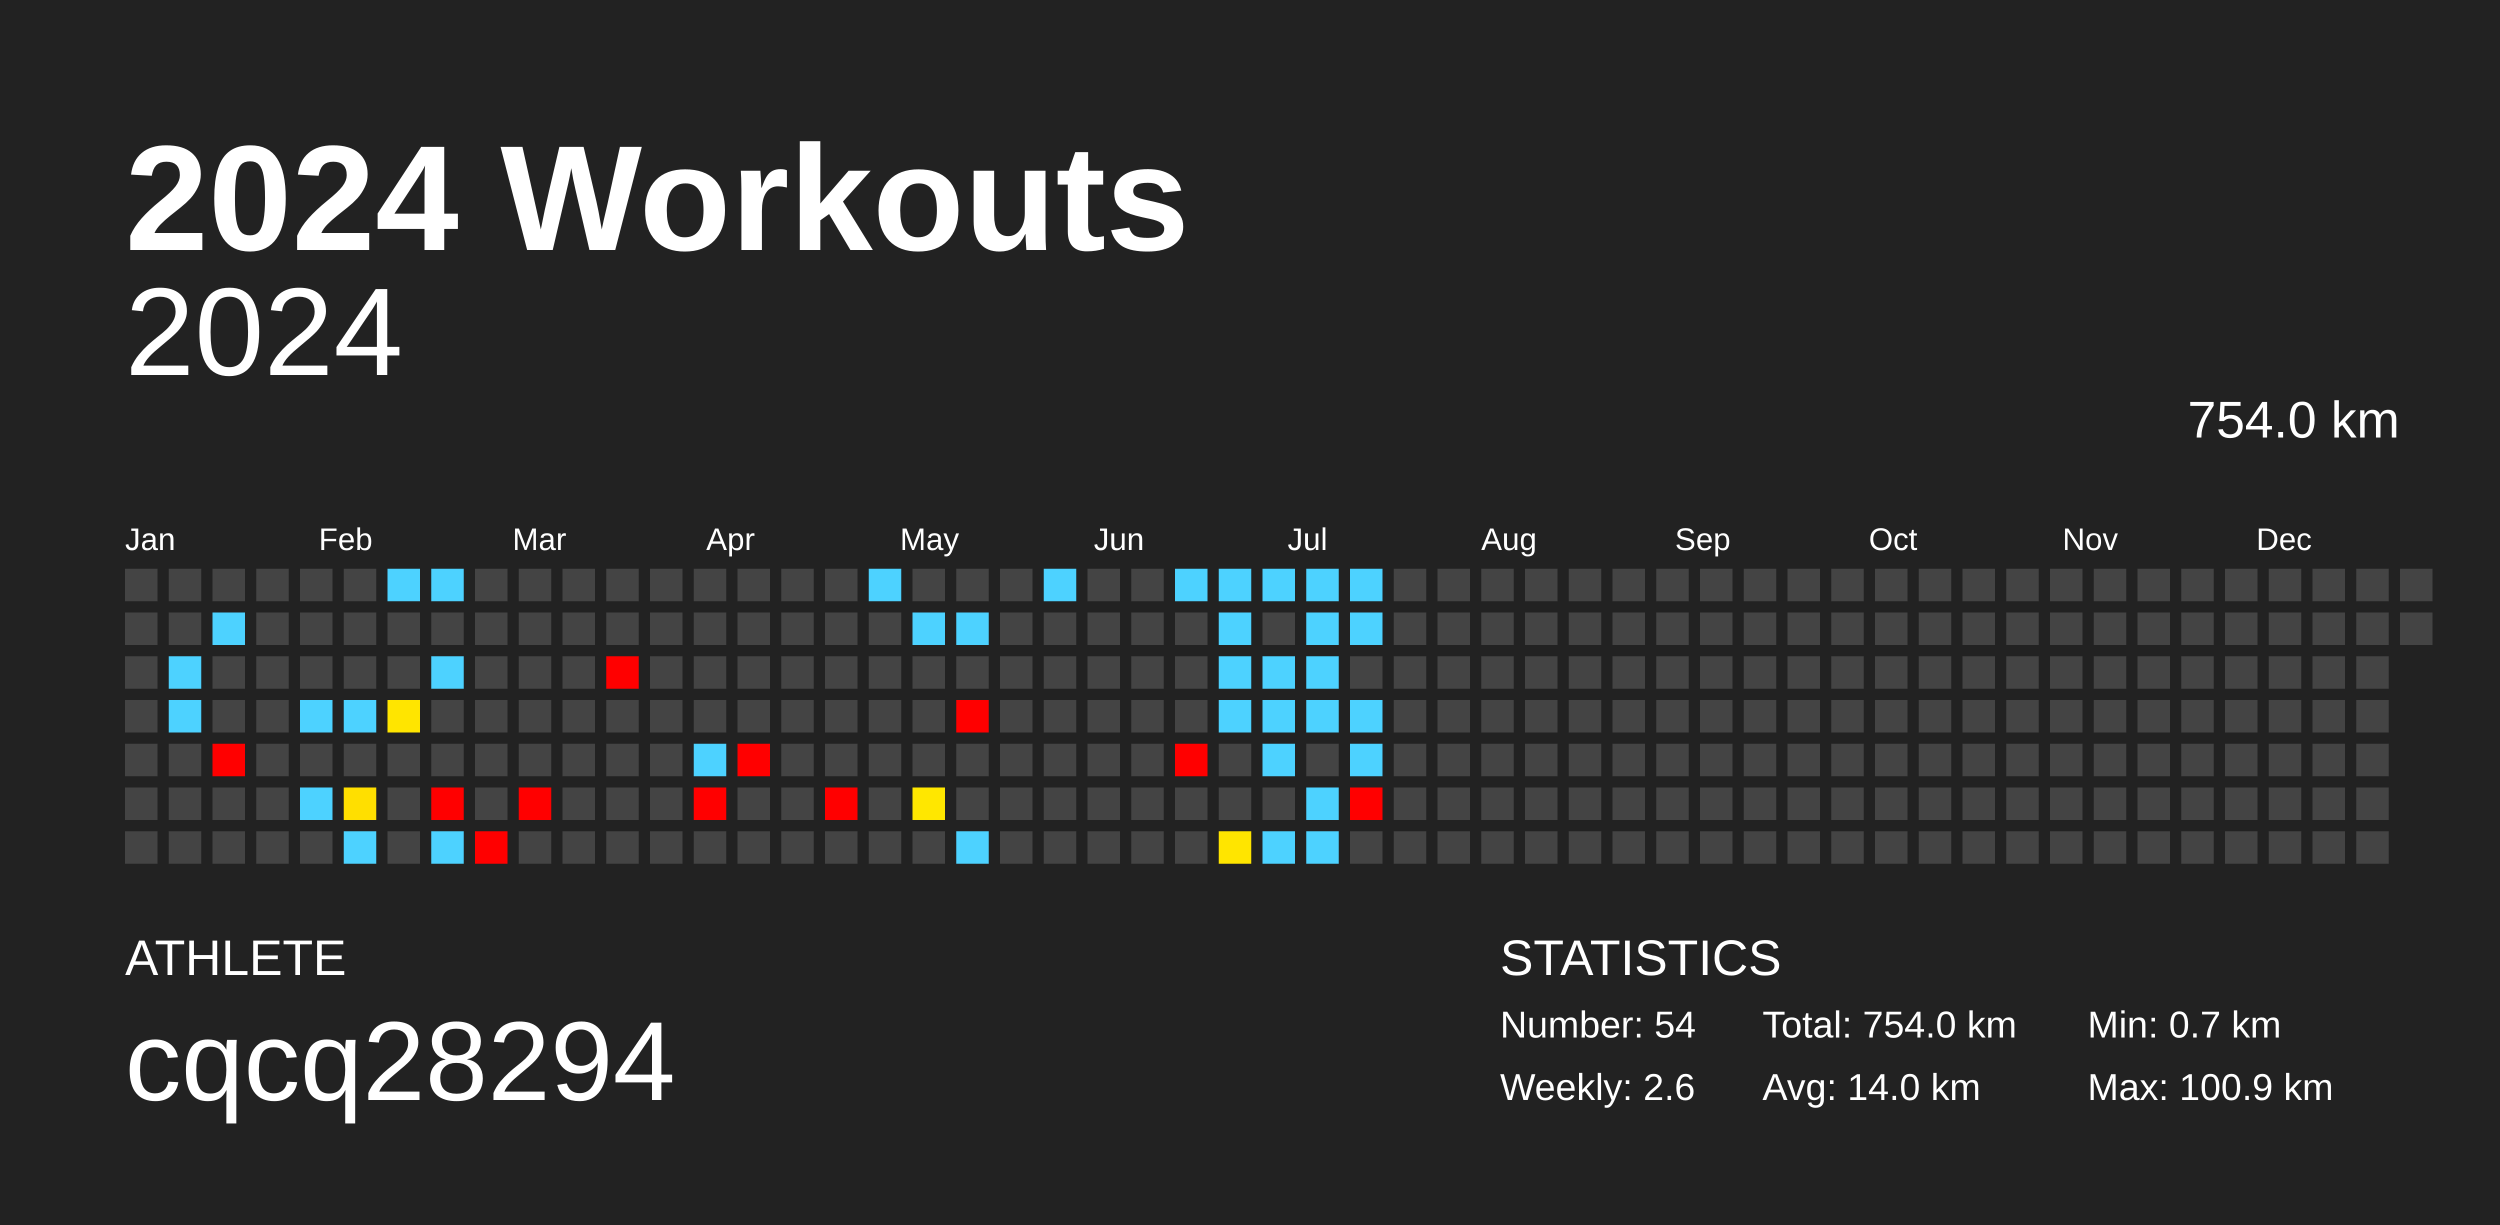
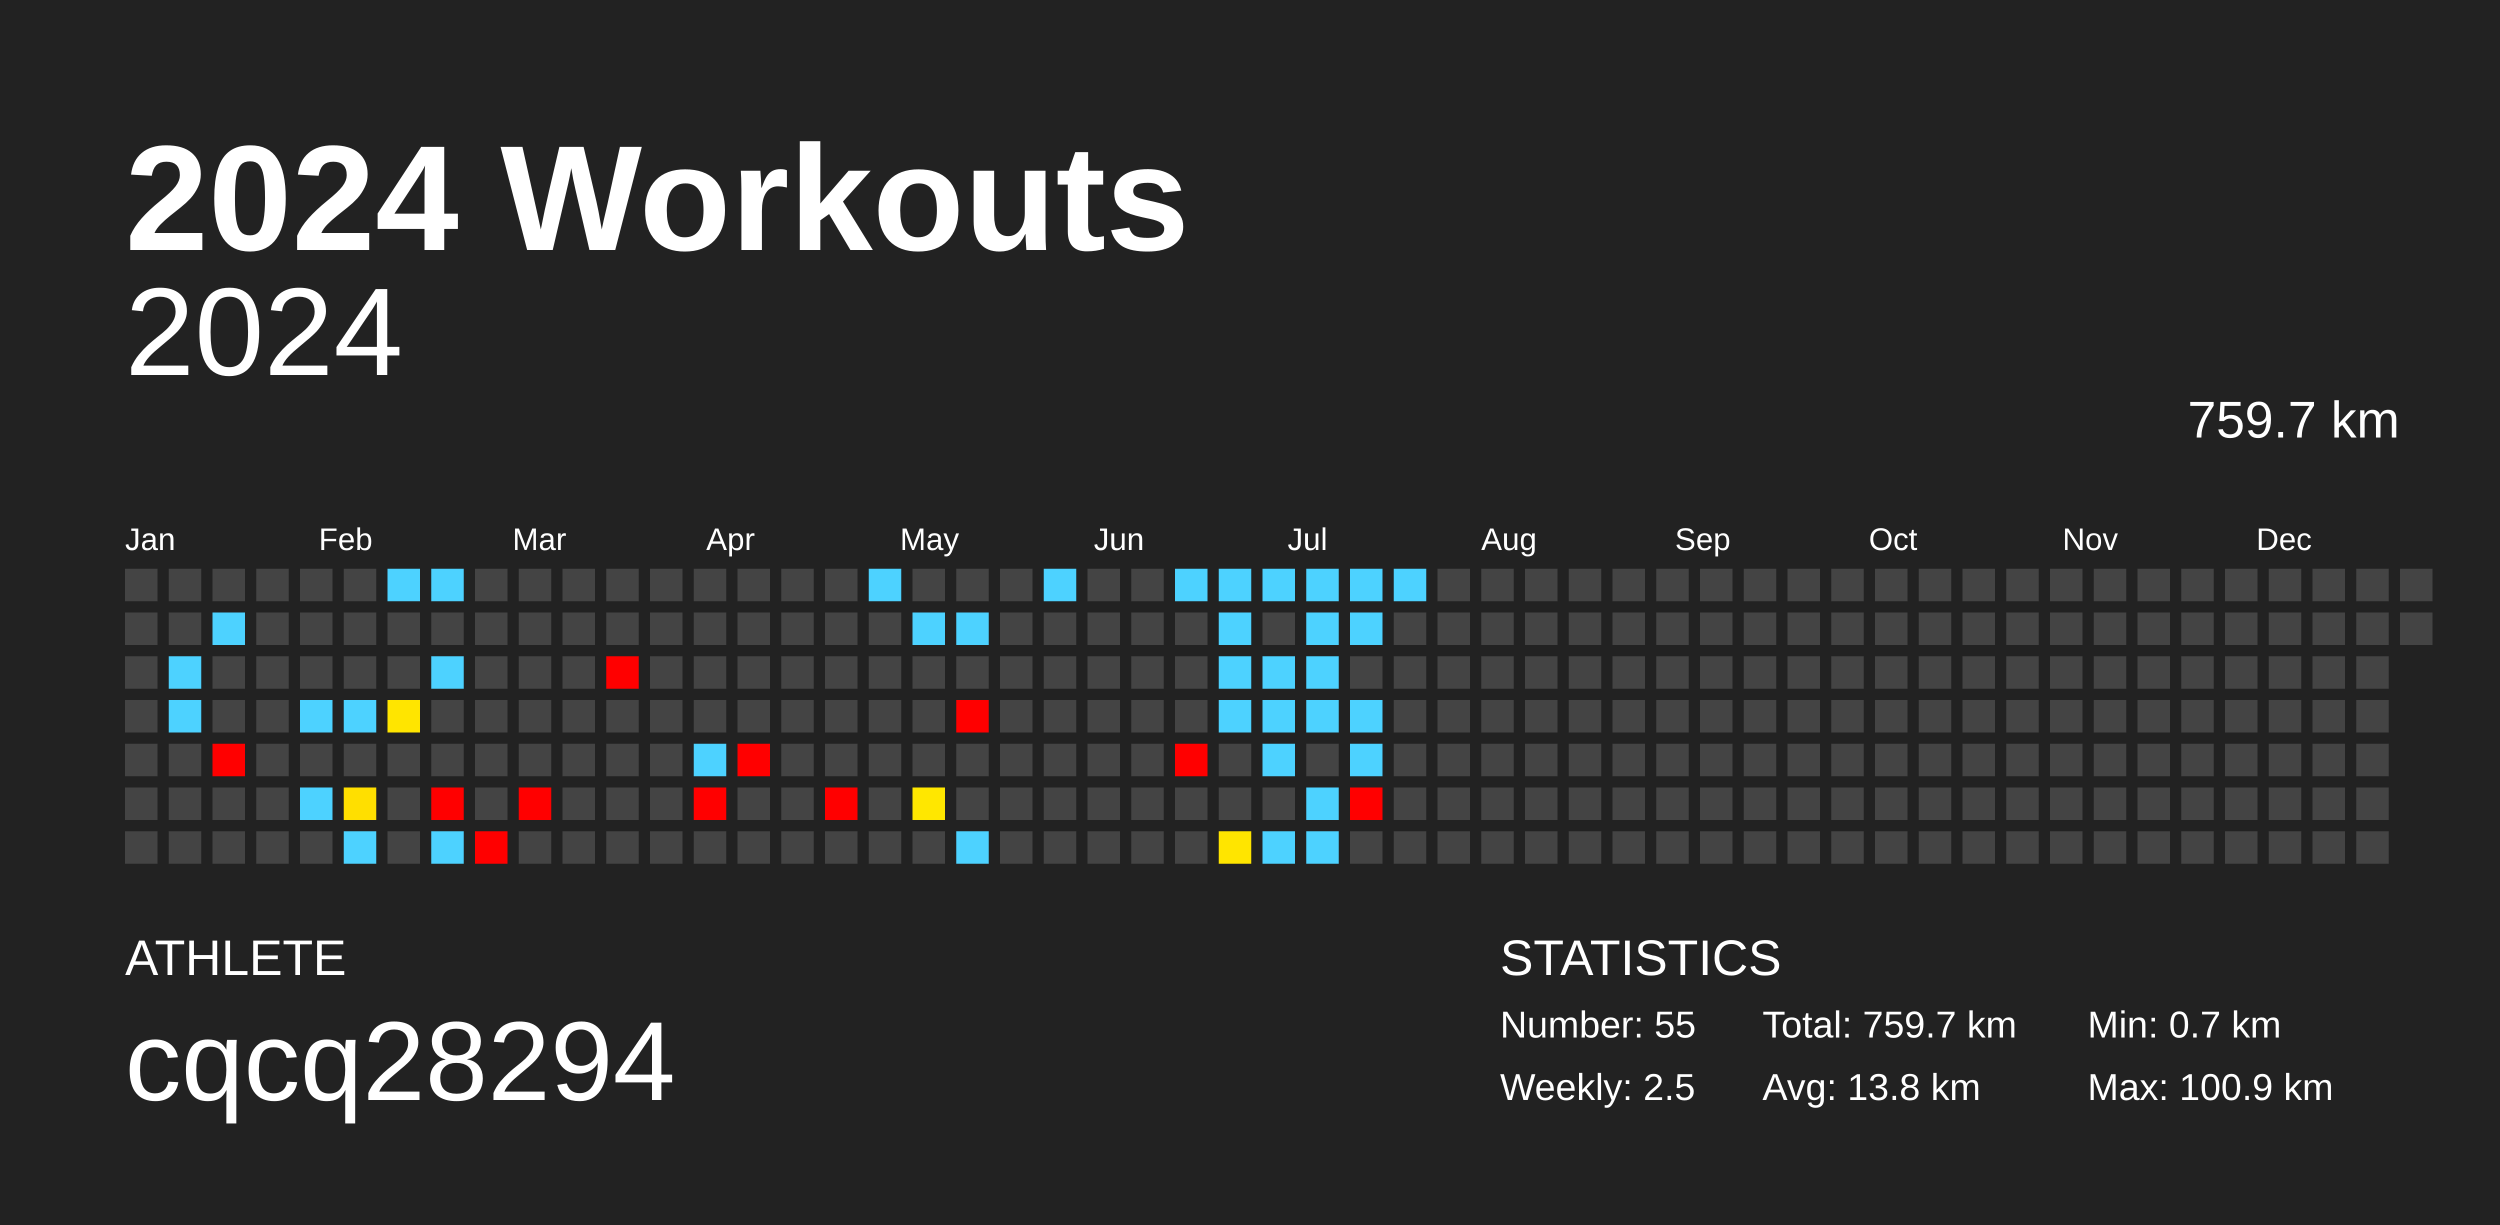
<svg xmlns="http://www.w3.org/2000/svg" baseProfile="full" height="98mm" version="1.1" viewBox="0,0,200,98" width="200mm">
  <defs />
  <rect fill="#222222" height="98" width="200" x="0" y="0" />
  <text fill="#FFFFFF" style="font-size:12px; font-family:Arial; font-weight:bold;" x="10" y="20">2024 Workouts</text>
  <text fill="#FFFFFF" style="font-size:4px; font-family:Arial" x="10" y="78">ATHLETE</text>
  <text fill="#FFFFFF" style="font-size:9px; font-family:Arial" x="10" y="88">cqcq28294</text>
  <text fill="#FFFFFF" style="font-size:4px; font-family:Arial" x="120" y="78">STATISTICS</text>
-   <text fill="#FFFFFF" style="font-size:3px; font-family:Arial" x="120" y="83">Number: 54</text>
-   <text fill="#FFFFFF" style="font-size:3px; font-family:Arial" x="120" y="88">Weekly: 2.6</text>
-   <text fill="#FFFFFF" style="font-size:3px; font-family:Arial" x="141" y="83">Total: 754.0 km</text>
-   <text fill="#FFFFFF" style="font-size:3px; font-family:Arial" x="141" y="88">Avg: 14.0 km</text>
+   <text fill="#FFFFFF" style="font-size:3px; font-family:Arial" x="120" y="83">Number: 55</text>
+   <text fill="#FFFFFF" style="font-size:3px; font-family:Arial" x="120" y="88">Weekly: 2.5</text>
+   <text fill="#FFFFFF" style="font-size:3px; font-family:Arial" x="141" y="83">Total: 759.7 km</text>
+   <text fill="#FFFFFF" style="font-size:3px; font-family:Arial" x="141" y="88">Avg: 13.8 km</text>
  <text fill="#FFFFFF" style="font-size:3px; font-family:Arial" x="167" y="83">Min: 0.7 km</text>
  <text fill="#FFFFFF" style="font-size:3px; font-family:Arial" x="167" y="88">Max: 100.9 km</text>
  <text alignment-baseline="hanging" fill="#FFFFFF" style="font-size:10.0px; font-family:Arial;" x="10" y="30">2024</text>
-   <text alignment-baseline="hanging" fill="#FFFFFF" style="font-size:4.125px; font-family:Arial;" x="175" y="35">754.0 km</text>
+   <text alignment-baseline="hanging" fill="#FFFFFF" style="font-size:4.125px; font-family:Arial;" x="175" y="35">759.7 km</text>
  <text fill="#FFFFFF" style="font-size:2.5px; font-family:Arial" x="10.0" y="44">Jan</text>
  <text fill="#FFFFFF" style="font-size:2.5px; font-family:Arial" x="25.5" y="44">Feb</text>
  <text fill="#FFFFFF" style="font-size:2.5px; font-family:Arial" x="41.0" y="44">Mar</text>
  <text fill="#FFFFFF" style="font-size:2.5px; font-family:Arial" x="56.5" y="44">Apr</text>
  <text fill="#FFFFFF" style="font-size:2.5px; font-family:Arial" x="72.0" y="44">May</text>
  <text fill="#FFFFFF" style="font-size:2.5px; font-family:Arial" x="87.5" y="44">Jun</text>
  <text fill="#FFFFFF" style="font-size:2.5px; font-family:Arial" x="103.0" y="44">Jul</text>
  <text fill="#FFFFFF" style="font-size:2.5px; font-family:Arial" x="118.5" y="44">Aug</text>
  <text fill="#FFFFFF" style="font-size:2.5px; font-family:Arial" x="134.0" y="44">Sep</text>
  <text fill="#FFFFFF" style="font-size:2.5px; font-family:Arial" x="149.5" y="44">Oct</text>
  <text fill="#FFFFFF" style="font-size:2.5px; font-family:Arial" x="165.0" y="44">Nov</text>
  <text fill="#FFFFFF" style="font-size:2.5px; font-family:Arial" x="180.5" y="44">Dec</text>
  <rect fill="#444444" height="2.6" width="2.6" x="10.0" y="45.5" />
  <rect fill="#444444" height="2.6" width="2.6" x="10.0" y="49.0" />
  <rect fill="#444444" height="2.6" width="2.6" x="10.0" y="52.5" />
  <rect fill="#444444" height="2.6" width="2.6" x="10.0" y="56.0" />
  <rect fill="#444444" height="2.6" width="2.6" x="10.0" y="59.5" />
  <rect fill="#444444" height="2.6" width="2.6" x="10.0" y="63.0" />
  <rect fill="#444444" height="2.6" width="2.6" x="10.0" y="66.5" />
  <rect fill="#444444" height="2.6" width="2.6" x="13.5" y="45.5" />
  <rect fill="#444444" height="2.6" width="2.6" x="13.5" y="49.0" />
  <rect fill="#4dd2ff" height="2.6" width="2.6" x="13.5" y="52.5" />
  <rect fill="#4dd2ff" height="2.6" width="2.6" x="13.5" y="56.0" />
  <rect fill="#444444" height="2.6" width="2.6" x="13.5" y="59.5" />
  <rect fill="#444444" height="2.6" width="2.6" x="13.5" y="63.0" />
  <rect fill="#444444" height="2.6" width="2.6" x="13.5" y="66.5" />
  <rect fill="#444444" height="2.6" width="2.6" x="17.0" y="45.5" />
  <rect fill="#4dd2ff" height="2.6" width="2.6" x="17.0" y="49.0" />
  <rect fill="#444444" height="2.6" width="2.6" x="17.0" y="52.5" />
  <rect fill="#444444" height="2.6" width="2.6" x="17.0" y="56.0" />
  <rect fill="red" height="2.6" width="2.6" x="17.0" y="59.5" />
  <rect fill="#444444" height="2.6" width="2.6" x="17.0" y="63.0" />
  <rect fill="#444444" height="2.6" width="2.6" x="17.0" y="66.5" />
  <rect fill="#444444" height="2.6" width="2.6" x="20.5" y="45.5" />
  <rect fill="#444444" height="2.6" width="2.6" x="20.5" y="49.0" />
  <rect fill="#444444" height="2.6" width="2.6" x="20.5" y="52.5" />
  <rect fill="#444444" height="2.6" width="2.6" x="20.5" y="56.0" />
  <rect fill="#444444" height="2.6" width="2.6" x="20.5" y="59.5" />
  <rect fill="#444444" height="2.6" width="2.6" x="20.5" y="63.0" />
  <rect fill="#444444" height="2.6" width="2.6" x="20.5" y="66.5" />
  <rect fill="#444444" height="2.6" width="2.6" x="24.0" y="45.5" />
  <rect fill="#444444" height="2.6" width="2.6" x="24.0" y="49.0" />
  <rect fill="#444444" height="2.6" width="2.6" x="24.0" y="52.5" />
  <rect fill="#4dd2ff" height="2.6" width="2.6" x="24.0" y="56.0" />
  <rect fill="#444444" height="2.6" width="2.6" x="24.0" y="59.5" />
  <rect fill="#4dd2ff" height="2.6" width="2.6" x="24.0" y="63.0" />
  <rect fill="#444444" height="2.6" width="2.6" x="24.0" y="66.5" />
  <rect fill="#444444" height="2.6" width="2.6" x="27.5" y="45.5" />
  <rect fill="#444444" height="2.6" width="2.6" x="27.5" y="49.0" />
  <rect fill="#444444" height="2.6" width="2.6" x="27.5" y="52.5" />
  <rect fill="#4dd2ff" height="2.6" width="2.6" x="27.5" y="56.0" />
  <rect fill="#444444" height="2.6" width="2.6" x="27.5" y="59.5" />
  <rect fill="#ffdf00" height="2.6" width="2.6" x="27.5" y="63.0" />
  <rect fill="#4dd2ff" height="2.6" width="2.6" x="27.5" y="66.5" />
  <rect fill="#4dd2ff" height="2.6" width="2.6" x="31.0" y="45.5" />
  <rect fill="#444444" height="2.6" width="2.6" x="31.0" y="49.0" />
  <rect fill="#444444" height="2.6" width="2.6" x="31.0" y="52.5" />
  <rect fill="#ffe500" height="2.6" width="2.6" x="31.0" y="56.0" />
  <rect fill="#444444" height="2.6" width="2.6" x="31.0" y="59.5" />
  <rect fill="#444444" height="2.6" width="2.6" x="31.0" y="63.0" />
  <rect fill="#444444" height="2.6" width="2.6" x="31.0" y="66.5" />
  <rect fill="#4dd2ff" height="2.6" width="2.6" x="34.5" y="45.5" />
  <rect fill="#444444" height="2.6" width="2.6" x="34.5" y="49.0" />
  <rect fill="#4dd2ff" height="2.6" width="2.6" x="34.5" y="52.5" />
  <rect fill="#444444" height="2.6" width="2.6" x="34.5" y="56.0" />
  <rect fill="#444444" height="2.6" width="2.6" x="34.5" y="59.5" />
  <rect fill="red" height="2.6" width="2.6" x="34.5" y="63.0" />
  <rect fill="#4dd2ff" height="2.6" width="2.6" x="34.5" y="66.5" />
  <rect fill="#444444" height="2.6" width="2.6" x="38.0" y="45.5" />
  <rect fill="#444444" height="2.6" width="2.6" x="38.0" y="49.0" />
  <rect fill="#444444" height="2.6" width="2.6" x="38.0" y="52.5" />
  <rect fill="#444444" height="2.6" width="2.6" x="38.0" y="56.0" />
  <rect fill="#444444" height="2.6" width="2.6" x="38.0" y="59.5" />
  <rect fill="#444444" height="2.6" width="2.6" x="38.0" y="63.0" />
  <rect fill="red" height="2.6" width="2.6" x="38.0" y="66.5" />
  <rect fill="#444444" height="2.6" width="2.6" x="41.5" y="45.5" />
  <rect fill="#444444" height="2.6" width="2.6" x="41.5" y="49.0" />
  <rect fill="#444444" height="2.6" width="2.6" x="41.5" y="52.5" />
  <rect fill="#444444" height="2.6" width="2.6" x="41.5" y="56.0" />
  <rect fill="#444444" height="2.6" width="2.6" x="41.5" y="59.5" />
  <rect fill="red" height="2.6" width="2.6" x="41.5" y="63.0" />
  <rect fill="#444444" height="2.6" width="2.6" x="41.5" y="66.5" />
  <rect fill="#444444" height="2.6" width="2.6" x="45.0" y="45.5" />
  <rect fill="#444444" height="2.6" width="2.6" x="45.0" y="49.0" />
  <rect fill="#444444" height="2.6" width="2.6" x="45.0" y="52.5" />
  <rect fill="#444444" height="2.6" width="2.6" x="45.0" y="56.0" />
  <rect fill="#444444" height="2.6" width="2.6" x="45.0" y="59.5" />
  <rect fill="#444444" height="2.6" width="2.6" x="45.0" y="63.0" />
  <rect fill="#444444" height="2.6" width="2.6" x="45.0" y="66.5" />
  <rect fill="#444444" height="2.6" width="2.6" x="48.5" y="45.5" />
  <rect fill="#444444" height="2.6" width="2.6" x="48.5" y="49.0" />
  <rect fill="red" height="2.6" width="2.6" x="48.5" y="52.5" />
  <rect fill="#444444" height="2.6" width="2.6" x="48.5" y="56.0" />
  <rect fill="#444444" height="2.6" width="2.6" x="48.5" y="59.5" />
  <rect fill="#444444" height="2.6" width="2.6" x="48.5" y="63.0" />
  <rect fill="#444444" height="2.6" width="2.6" x="48.5" y="66.5" />
  <rect fill="#444444" height="2.6" width="2.6" x="52.0" y="45.5" />
  <rect fill="#444444" height="2.6" width="2.6" x="52.0" y="49.0" />
  <rect fill="#444444" height="2.6" width="2.6" x="52.0" y="52.5" />
  <rect fill="#444444" height="2.6" width="2.6" x="52.0" y="56.0" />
  <rect fill="#444444" height="2.6" width="2.6" x="52.0" y="59.5" />
  <rect fill="#444444" height="2.6" width="2.6" x="52.0" y="63.0" />
  <rect fill="#444444" height="2.6" width="2.6" x="52.0" y="66.5" />
  <rect fill="#444444" height="2.6" width="2.6" x="55.5" y="45.5" />
  <rect fill="#444444" height="2.6" width="2.6" x="55.5" y="49.0" />
  <rect fill="#444444" height="2.6" width="2.6" x="55.5" y="52.5" />
  <rect fill="#444444" height="2.6" width="2.6" x="55.5" y="56.0" />
  <rect fill="#4dd2ff" height="2.6" width="2.6" x="55.5" y="59.5" />
  <rect fill="red" height="2.6" width="2.6" x="55.5" y="63.0" />
  <rect fill="#444444" height="2.6" width="2.6" x="55.5" y="66.5" />
  <rect fill="#444444" height="2.6" width="2.6" x="59.0" y="45.5" />
  <rect fill="#444444" height="2.6" width="2.6" x="59.0" y="49.0" />
  <rect fill="#444444" height="2.6" width="2.6" x="59.0" y="52.5" />
  <rect fill="#444444" height="2.6" width="2.6" x="59.0" y="56.0" />
  <rect fill="red" height="2.6" width="2.6" x="59.0" y="59.5" />
  <rect fill="#444444" height="2.6" width="2.6" x="59.0" y="63.0" />
  <rect fill="#444444" height="2.6" width="2.6" x="59.0" y="66.5" />
  <rect fill="#444444" height="2.6" width="2.6" x="62.5" y="45.5" />
  <rect fill="#444444" height="2.6" width="2.6" x="62.5" y="49.0" />
  <rect fill="#444444" height="2.6" width="2.6" x="62.5" y="52.5" />
  <rect fill="#444444" height="2.6" width="2.6" x="62.5" y="56.0" />
  <rect fill="#444444" height="2.6" width="2.6" x="62.5" y="59.5" />
  <rect fill="#444444" height="2.6" width="2.6" x="62.5" y="63.0" />
  <rect fill="#444444" height="2.6" width="2.6" x="62.5" y="66.5" />
  <rect fill="#444444" height="2.6" width="2.6" x="66.0" y="45.5" />
  <rect fill="#444444" height="2.6" width="2.6" x="66.0" y="49.0" />
  <rect fill="#444444" height="2.6" width="2.6" x="66.0" y="52.5" />
  <rect fill="#444444" height="2.6" width="2.6" x="66.0" y="56.0" />
  <rect fill="#444444" height="2.6" width="2.6" x="66.0" y="59.5" />
  <rect fill="red" height="2.6" width="2.6" x="66.0" y="63.0" />
  <rect fill="#444444" height="2.6" width="2.6" x="66.0" y="66.5" />
  <rect fill="#4dd2ff" height="2.6" width="2.6" x="69.5" y="45.5" />
  <rect fill="#444444" height="2.6" width="2.6" x="69.5" y="49.0" />
  <rect fill="#444444" height="2.6" width="2.6" x="69.5" y="52.5" />
  <rect fill="#444444" height="2.6" width="2.6" x="69.5" y="56.0" />
  <rect fill="#444444" height="2.6" width="2.6" x="69.5" y="59.5" />
  <rect fill="#444444" height="2.6" width="2.6" x="69.5" y="63.0" />
  <rect fill="#444444" height="2.6" width="2.6" x="69.5" y="66.5" />
  <rect fill="#444444" height="2.6" width="2.6" x="73.0" y="45.5" />
  <rect fill="#4dd2ff" height="2.6" width="2.6" x="73.0" y="49.0" />
  <rect fill="#444444" height="2.6" width="2.6" x="73.0" y="52.5" />
  <rect fill="#444444" height="2.6" width="2.6" x="73.0" y="56.0" />
  <rect fill="#444444" height="2.6" width="2.6" x="73.0" y="59.5" />
  <rect fill="#ffe700" height="2.6" width="2.6" x="73.0" y="63.0" />
  <rect fill="#444444" height="2.6" width="2.6" x="73.0" y="66.5" />
  <rect fill="#444444" height="2.6" width="2.6" x="76.5" y="45.5" />
  <rect fill="#4dd2ff" height="2.6" width="2.6" x="76.5" y="49.0" />
  <rect fill="#444444" height="2.6" width="2.6" x="76.5" y="52.5" />
  <rect fill="red" height="2.6" width="2.6" x="76.5" y="56.0" />
  <rect fill="#444444" height="2.6" width="2.6" x="76.5" y="59.5" />
  <rect fill="#444444" height="2.6" width="2.6" x="76.5" y="63.0" />
  <rect fill="#4dd2ff" height="2.6" width="2.6" x="76.5" y="66.5" />
  <rect fill="#444444" height="2.6" width="2.6" x="80.0" y="45.5" />
  <rect fill="#444444" height="2.6" width="2.6" x="80.0" y="49.0" />
  <rect fill="#444444" height="2.6" width="2.6" x="80.0" y="52.5" />
  <rect fill="#444444" height="2.6" width="2.6" x="80.0" y="56.0" />
  <rect fill="#444444" height="2.6" width="2.6" x="80.0" y="59.5" />
  <rect fill="#444444" height="2.6" width="2.6" x="80.0" y="63.0" />
  <rect fill="#444444" height="2.6" width="2.6" x="80.0" y="66.5" />
  <rect fill="#4dd2ff" height="2.6" width="2.6" x="83.5" y="45.5" />
  <rect fill="#444444" height="2.6" width="2.6" x="83.5" y="49.0" />
  <rect fill="#444444" height="2.6" width="2.6" x="83.5" y="52.5" />
  <rect fill="#444444" height="2.6" width="2.6" x="83.5" y="56.0" />
  <rect fill="#444444" height="2.6" width="2.6" x="83.5" y="59.5" />
  <rect fill="#444444" height="2.6" width="2.6" x="83.5" y="63.0" />
  <rect fill="#444444" height="2.6" width="2.6" x="83.5" y="66.5" />
  <rect fill="#444444" height="2.6" width="2.6" x="87.0" y="45.5" />
  <rect fill="#444444" height="2.6" width="2.6" x="87.0" y="49.0" />
  <rect fill="#444444" height="2.6" width="2.6" x="87.0" y="52.5" />
  <rect fill="#444444" height="2.6" width="2.6" x="87.0" y="56.0" />
  <rect fill="#444444" height="2.6" width="2.6" x="87.0" y="59.5" />
  <rect fill="#444444" height="2.6" width="2.6" x="87.0" y="63.0" />
  <rect fill="#444444" height="2.6" width="2.6" x="87.0" y="66.5" />
  <rect fill="#444444" height="2.6" width="2.6" x="90.5" y="45.5" />
  <rect fill="#444444" height="2.6" width="2.6" x="90.5" y="49.0" />
  <rect fill="#444444" height="2.6" width="2.6" x="90.5" y="52.5" />
  <rect fill="#444444" height="2.6" width="2.6" x="90.5" y="56.0" />
  <rect fill="#444444" height="2.6" width="2.6" x="90.5" y="59.5" />
  <rect fill="#444444" height="2.6" width="2.6" x="90.5" y="63.0" />
  <rect fill="#444444" height="2.6" width="2.6" x="90.5" y="66.5" />
  <rect fill="#4dd2ff" height="2.6" width="2.6" x="94.0" y="45.5" />
  <rect fill="#444444" height="2.6" width="2.6" x="94.0" y="49.0" />
  <rect fill="#444444" height="2.6" width="2.6" x="94.0" y="52.5" />
  <rect fill="#444444" height="2.6" width="2.6" x="94.0" y="56.0" />
  <rect fill="red" height="2.6" width="2.6" x="94.0" y="59.5" />
  <rect fill="#444444" height="2.6" width="2.6" x="94.0" y="63.0" />
  <rect fill="#444444" height="2.6" width="2.6" x="94.0" y="66.5" />
  <rect fill="#4dd2ff" height="2.6" width="2.6" x="97.5" y="45.5" />
  <rect fill="#4dd2ff" height="2.6" width="2.6" x="97.5" y="49.0" />
  <rect fill="#4dd2ff" height="2.6" width="2.6" x="97.5" y="52.5" />
  <rect fill="#4dd2ff" height="2.6" width="2.6" x="97.5" y="56.0" />
  <rect fill="#444444" height="2.6" width="2.6" x="97.5" y="59.5" />
  <rect fill="#444444" height="2.6" width="2.6" x="97.5" y="63.0" />
  <rect fill="#ffe500" height="2.6" width="2.6" x="97.5" y="66.5" />
  <rect fill="#4dd2ff" height="2.6" width="2.6" x="101.0" y="45.5" />
  <rect fill="#444444" height="2.6" width="2.6" x="101.0" y="49.0" />
  <rect fill="#4dd2ff" height="2.6" width="2.6" x="101.0" y="52.5" />
  <rect fill="#4dd2ff" height="2.6" width="2.6" x="101.0" y="56.0" />
  <rect fill="#4dd2ff" height="2.6" width="2.6" x="101.0" y="59.5" />
  <rect fill="#444444" height="2.6" width="2.6" x="101.0" y="63.0" />
  <rect fill="#4dd2ff" height="2.6" width="2.6" x="101.0" y="66.5" />
  <rect fill="#4dd2ff" height="2.6" width="2.6" x="104.5" y="45.5" />
  <rect fill="#4dd2ff" height="2.6" width="2.6" x="104.5" y="49.0" />
  <rect fill="#4dd2ff" height="2.6" width="2.6" x="104.5" y="52.5" />
  <rect fill="#4dd2ff" height="2.6" width="2.6" x="104.5" y="56.0" />
  <rect fill="#444444" height="2.6" width="2.6" x="104.5" y="59.5" />
  <rect fill="#4dd2ff" height="2.6" width="2.6" x="104.5" y="63.0" />
  <rect fill="#4dd2ff" height="2.6" width="2.6" x="104.5" y="66.5" />
  <rect fill="#4dd2ff" height="2.6" width="2.6" x="108.0" y="45.5" />
  <rect fill="#4dd2ff" height="2.6" width="2.6" x="108.0" y="49.0" />
  <rect fill="#444444" height="2.6" width="2.6" x="108.0" y="52.5" />
  <rect fill="#4dd2ff" height="2.6" width="2.6" x="108.0" y="56.0" />
  <rect fill="#4dd2ff" height="2.6" width="2.6" x="108.0" y="59.5" />
  <rect fill="red" height="2.6" width="2.6" x="108.0" y="63.0" />
  <rect fill="#444444" height="2.6" width="2.6" x="108.0" y="66.5" />
-   <rect fill="#444444" height="2.6" width="2.6" x="111.5" y="45.5" />
+   <rect fill="#4dd2ff" height="2.6" width="2.6" x="111.5" y="45.5" />
  <rect fill="#444444" height="2.6" width="2.6" x="111.5" y="49.0" />
  <rect fill="#444444" height="2.6" width="2.6" x="111.5" y="52.5" />
  <rect fill="#444444" height="2.6" width="2.6" x="111.5" y="56.0" />
  <rect fill="#444444" height="2.6" width="2.6" x="111.5" y="59.5" />
  <rect fill="#444444" height="2.6" width="2.6" x="111.5" y="63.0" />
  <rect fill="#444444" height="2.6" width="2.6" x="111.5" y="66.5" />
  <rect fill="#444444" height="2.6" width="2.6" x="115.0" y="45.5" />
  <rect fill="#444444" height="2.6" width="2.6" x="115.0" y="49.0" />
  <rect fill="#444444" height="2.6" width="2.6" x="115.0" y="52.5" />
  <rect fill="#444444" height="2.6" width="2.6" x="115.0" y="56.0" />
  <rect fill="#444444" height="2.6" width="2.6" x="115.0" y="59.5" />
  <rect fill="#444444" height="2.6" width="2.6" x="115.0" y="63.0" />
  <rect fill="#444444" height="2.6" width="2.6" x="115.0" y="66.5" />
  <rect fill="#444444" height="2.6" width="2.6" x="118.5" y="45.5" />
  <rect fill="#444444" height="2.6" width="2.6" x="118.5" y="49.0" />
  <rect fill="#444444" height="2.6" width="2.6" x="118.5" y="52.5" />
  <rect fill="#444444" height="2.6" width="2.6" x="118.5" y="56.0" />
  <rect fill="#444444" height="2.6" width="2.6" x="118.5" y="59.5" />
  <rect fill="#444444" height="2.6" width="2.6" x="118.5" y="63.0" />
  <rect fill="#444444" height="2.6" width="2.6" x="118.5" y="66.5" />
  <rect fill="#444444" height="2.6" width="2.6" x="122.0" y="45.5" />
  <rect fill="#444444" height="2.6" width="2.6" x="122.0" y="49.0" />
  <rect fill="#444444" height="2.6" width="2.6" x="122.0" y="52.5" />
  <rect fill="#444444" height="2.6" width="2.6" x="122.0" y="56.0" />
  <rect fill="#444444" height="2.6" width="2.6" x="122.0" y="59.5" />
  <rect fill="#444444" height="2.6" width="2.6" x="122.0" y="63.0" />
  <rect fill="#444444" height="2.6" width="2.6" x="122.0" y="66.5" />
  <rect fill="#444444" height="2.6" width="2.6" x="125.5" y="45.5" />
  <rect fill="#444444" height="2.6" width="2.6" x="125.5" y="49.0" />
  <rect fill="#444444" height="2.6" width="2.6" x="125.5" y="52.5" />
  <rect fill="#444444" height="2.6" width="2.6" x="125.5" y="56.0" />
  <rect fill="#444444" height="2.6" width="2.6" x="125.5" y="59.5" />
  <rect fill="#444444" height="2.6" width="2.6" x="125.5" y="63.0" />
  <rect fill="#444444" height="2.6" width="2.6" x="125.5" y="66.5" />
  <rect fill="#444444" height="2.6" width="2.6" x="129.0" y="45.5" />
  <rect fill="#444444" height="2.6" width="2.6" x="129.0" y="49.0" />
  <rect fill="#444444" height="2.6" width="2.6" x="129.0" y="52.5" />
  <rect fill="#444444" height="2.6" width="2.6" x="129.0" y="56.0" />
  <rect fill="#444444" height="2.6" width="2.6" x="129.0" y="59.5" />
  <rect fill="#444444" height="2.6" width="2.6" x="129.0" y="63.0" />
  <rect fill="#444444" height="2.6" width="2.6" x="129.0" y="66.5" />
  <rect fill="#444444" height="2.6" width="2.6" x="132.5" y="45.5" />
  <rect fill="#444444" height="2.6" width="2.6" x="132.5" y="49.0" />
  <rect fill="#444444" height="2.6" width="2.6" x="132.5" y="52.5" />
  <rect fill="#444444" height="2.6" width="2.6" x="132.5" y="56.0" />
  <rect fill="#444444" height="2.6" width="2.6" x="132.5" y="59.5" />
  <rect fill="#444444" height="2.6" width="2.6" x="132.5" y="63.0" />
  <rect fill="#444444" height="2.6" width="2.6" x="132.5" y="66.5" />
  <rect fill="#444444" height="2.6" width="2.6" x="136.0" y="45.5" />
  <rect fill="#444444" height="2.6" width="2.6" x="136.0" y="49.0" />
  <rect fill="#444444" height="2.6" width="2.6" x="136.0" y="52.5" />
  <rect fill="#444444" height="2.6" width="2.6" x="136.0" y="56.0" />
  <rect fill="#444444" height="2.6" width="2.6" x="136.0" y="59.5" />
  <rect fill="#444444" height="2.6" width="2.6" x="136.0" y="63.0" />
  <rect fill="#444444" height="2.6" width="2.6" x="136.0" y="66.5" />
  <rect fill="#444444" height="2.6" width="2.6" x="139.5" y="45.5" />
  <rect fill="#444444" height="2.6" width="2.6" x="139.5" y="49.0" />
  <rect fill="#444444" height="2.6" width="2.6" x="139.5" y="52.5" />
  <rect fill="#444444" height="2.6" width="2.6" x="139.5" y="56.0" />
  <rect fill="#444444" height="2.6" width="2.6" x="139.5" y="59.5" />
  <rect fill="#444444" height="2.6" width="2.6" x="139.5" y="63.0" />
  <rect fill="#444444" height="2.6" width="2.6" x="139.5" y="66.5" />
  <rect fill="#444444" height="2.6" width="2.6" x="143.0" y="45.5" />
  <rect fill="#444444" height="2.6" width="2.6" x="143.0" y="49.0" />
  <rect fill="#444444" height="2.6" width="2.6" x="143.0" y="52.5" />
  <rect fill="#444444" height="2.6" width="2.6" x="143.0" y="56.0" />
  <rect fill="#444444" height="2.6" width="2.6" x="143.0" y="59.5" />
  <rect fill="#444444" height="2.6" width="2.6" x="143.0" y="63.0" />
  <rect fill="#444444" height="2.6" width="2.6" x="143.0" y="66.5" />
  <rect fill="#444444" height="2.6" width="2.6" x="146.5" y="45.5" />
  <rect fill="#444444" height="2.6" width="2.6" x="146.5" y="49.0" />
  <rect fill="#444444" height="2.6" width="2.6" x="146.5" y="52.5" />
  <rect fill="#444444" height="2.6" width="2.6" x="146.5" y="56.0" />
  <rect fill="#444444" height="2.6" width="2.6" x="146.5" y="59.5" />
  <rect fill="#444444" height="2.6" width="2.6" x="146.5" y="63.0" />
  <rect fill="#444444" height="2.6" width="2.6" x="146.5" y="66.5" />
  <rect fill="#444444" height="2.6" width="2.6" x="150.0" y="45.5" />
  <rect fill="#444444" height="2.6" width="2.6" x="150.0" y="49.0" />
  <rect fill="#444444" height="2.6" width="2.6" x="150.0" y="52.5" />
  <rect fill="#444444" height="2.6" width="2.6" x="150.0" y="56.0" />
  <rect fill="#444444" height="2.6" width="2.6" x="150.0" y="59.5" />
  <rect fill="#444444" height="2.6" width="2.6" x="150.0" y="63.0" />
  <rect fill="#444444" height="2.6" width="2.6" x="150.0" y="66.5" />
  <rect fill="#444444" height="2.6" width="2.6" x="153.5" y="45.5" />
  <rect fill="#444444" height="2.6" width="2.6" x="153.5" y="49.0" />
  <rect fill="#444444" height="2.6" width="2.6" x="153.5" y="52.5" />
  <rect fill="#444444" height="2.6" width="2.6" x="153.5" y="56.0" />
  <rect fill="#444444" height="2.6" width="2.6" x="153.5" y="59.5" />
  <rect fill="#444444" height="2.6" width="2.6" x="153.5" y="63.0" />
  <rect fill="#444444" height="2.6" width="2.6" x="153.5" y="66.5" />
  <rect fill="#444444" height="2.6" width="2.6" x="157.0" y="45.5" />
  <rect fill="#444444" height="2.6" width="2.6" x="157.0" y="49.0" />
  <rect fill="#444444" height="2.6" width="2.6" x="157.0" y="52.5" />
  <rect fill="#444444" height="2.6" width="2.6" x="157.0" y="56.0" />
  <rect fill="#444444" height="2.6" width="2.6" x="157.0" y="59.5" />
  <rect fill="#444444" height="2.6" width="2.6" x="157.0" y="63.0" />
  <rect fill="#444444" height="2.6" width="2.6" x="157.0" y="66.5" />
  <rect fill="#444444" height="2.6" width="2.6" x="160.5" y="45.5" />
  <rect fill="#444444" height="2.6" width="2.6" x="160.5" y="49.0" />
  <rect fill="#444444" height="2.6" width="2.6" x="160.5" y="52.5" />
  <rect fill="#444444" height="2.6" width="2.6" x="160.5" y="56.0" />
  <rect fill="#444444" height="2.6" width="2.6" x="160.5" y="59.5" />
  <rect fill="#444444" height="2.6" width="2.6" x="160.5" y="63.0" />
  <rect fill="#444444" height="2.6" width="2.6" x="160.5" y="66.5" />
  <rect fill="#444444" height="2.6" width="2.6" x="164.0" y="45.5" />
  <rect fill="#444444" height="2.6" width="2.6" x="164.0" y="49.0" />
  <rect fill="#444444" height="2.6" width="2.6" x="164.0" y="52.5" />
  <rect fill="#444444" height="2.6" width="2.6" x="164.0" y="56.0" />
  <rect fill="#444444" height="2.6" width="2.6" x="164.0" y="59.5" />
  <rect fill="#444444" height="2.6" width="2.6" x="164.0" y="63.0" />
  <rect fill="#444444" height="2.6" width="2.6" x="164.0" y="66.5" />
  <rect fill="#444444" height="2.6" width="2.6" x="167.5" y="45.5" />
  <rect fill="#444444" height="2.6" width="2.6" x="167.5" y="49.0" />
  <rect fill="#444444" height="2.6" width="2.6" x="167.5" y="52.5" />
  <rect fill="#444444" height="2.6" width="2.6" x="167.5" y="56.0" />
  <rect fill="#444444" height="2.6" width="2.6" x="167.5" y="59.5" />
  <rect fill="#444444" height="2.6" width="2.6" x="167.5" y="63.0" />
  <rect fill="#444444" height="2.6" width="2.6" x="167.5" y="66.5" />
  <rect fill="#444444" height="2.6" width="2.6" x="171.0" y="45.5" />
  <rect fill="#444444" height="2.6" width="2.6" x="171.0" y="49.0" />
  <rect fill="#444444" height="2.6" width="2.6" x="171.0" y="52.5" />
  <rect fill="#444444" height="2.6" width="2.6" x="171.0" y="56.0" />
  <rect fill="#444444" height="2.6" width="2.6" x="171.0" y="59.5" />
  <rect fill="#444444" height="2.6" width="2.6" x="171.0" y="63.0" />
  <rect fill="#444444" height="2.6" width="2.6" x="171.0" y="66.5" />
  <rect fill="#444444" height="2.6" width="2.6" x="174.5" y="45.5" />
  <rect fill="#444444" height="2.6" width="2.6" x="174.5" y="49.0" />
  <rect fill="#444444" height="2.6" width="2.6" x="174.5" y="52.5" />
  <rect fill="#444444" height="2.6" width="2.6" x="174.5" y="56.0" />
  <rect fill="#444444" height="2.6" width="2.6" x="174.5" y="59.5" />
  <rect fill="#444444" height="2.6" width="2.6" x="174.5" y="63.0" />
  <rect fill="#444444" height="2.6" width="2.6" x="174.5" y="66.5" />
  <rect fill="#444444" height="2.6" width="2.6" x="178.0" y="45.5" />
  <rect fill="#444444" height="2.6" width="2.6" x="178.0" y="49.0" />
  <rect fill="#444444" height="2.6" width="2.6" x="178.0" y="52.5" />
  <rect fill="#444444" height="2.6" width="2.6" x="178.0" y="56.0" />
  <rect fill="#444444" height="2.6" width="2.6" x="178.0" y="59.5" />
  <rect fill="#444444" height="2.6" width="2.6" x="178.0" y="63.0" />
  <rect fill="#444444" height="2.6" width="2.6" x="178.0" y="66.5" />
  <rect fill="#444444" height="2.6" width="2.6" x="181.5" y="45.5" />
  <rect fill="#444444" height="2.6" width="2.6" x="181.5" y="49.0" />
  <rect fill="#444444" height="2.6" width="2.6" x="181.5" y="52.5" />
  <rect fill="#444444" height="2.6" width="2.6" x="181.5" y="56.0" />
  <rect fill="#444444" height="2.6" width="2.6" x="181.5" y="59.5" />
  <rect fill="#444444" height="2.6" width="2.6" x="181.5" y="63.0" />
  <rect fill="#444444" height="2.6" width="2.6" x="181.5" y="66.5" />
  <rect fill="#444444" height="2.6" width="2.6" x="185.0" y="45.5" />
  <rect fill="#444444" height="2.6" width="2.6" x="185.0" y="49.0" />
  <rect fill="#444444" height="2.6" width="2.6" x="185.0" y="52.5" />
  <rect fill="#444444" height="2.6" width="2.6" x="185.0" y="56.0" />
  <rect fill="#444444" height="2.6" width="2.6" x="185.0" y="59.5" />
  <rect fill="#444444" height="2.6" width="2.6" x="185.0" y="63.0" />
  <rect fill="#444444" height="2.6" width="2.6" x="185.0" y="66.5" />
  <rect fill="#444444" height="2.6" width="2.6" x="188.5" y="45.5" />
  <rect fill="#444444" height="2.6" width="2.6" x="188.5" y="49.0" />
  <rect fill="#444444" height="2.6" width="2.6" x="188.5" y="52.5" />
  <rect fill="#444444" height="2.6" width="2.6" x="188.5" y="56.0" />
  <rect fill="#444444" height="2.6" width="2.6" x="188.5" y="59.5" />
  <rect fill="#444444" height="2.6" width="2.6" x="188.5" y="63.0" />
  <rect fill="#444444" height="2.6" width="2.6" x="188.5" y="66.5" />
  <rect fill="#444444" height="2.6" width="2.6" x="192.0" y="45.5" />
  <rect fill="#444444" height="2.6" width="2.6" x="192.0" y="49.0" />
</svg>
